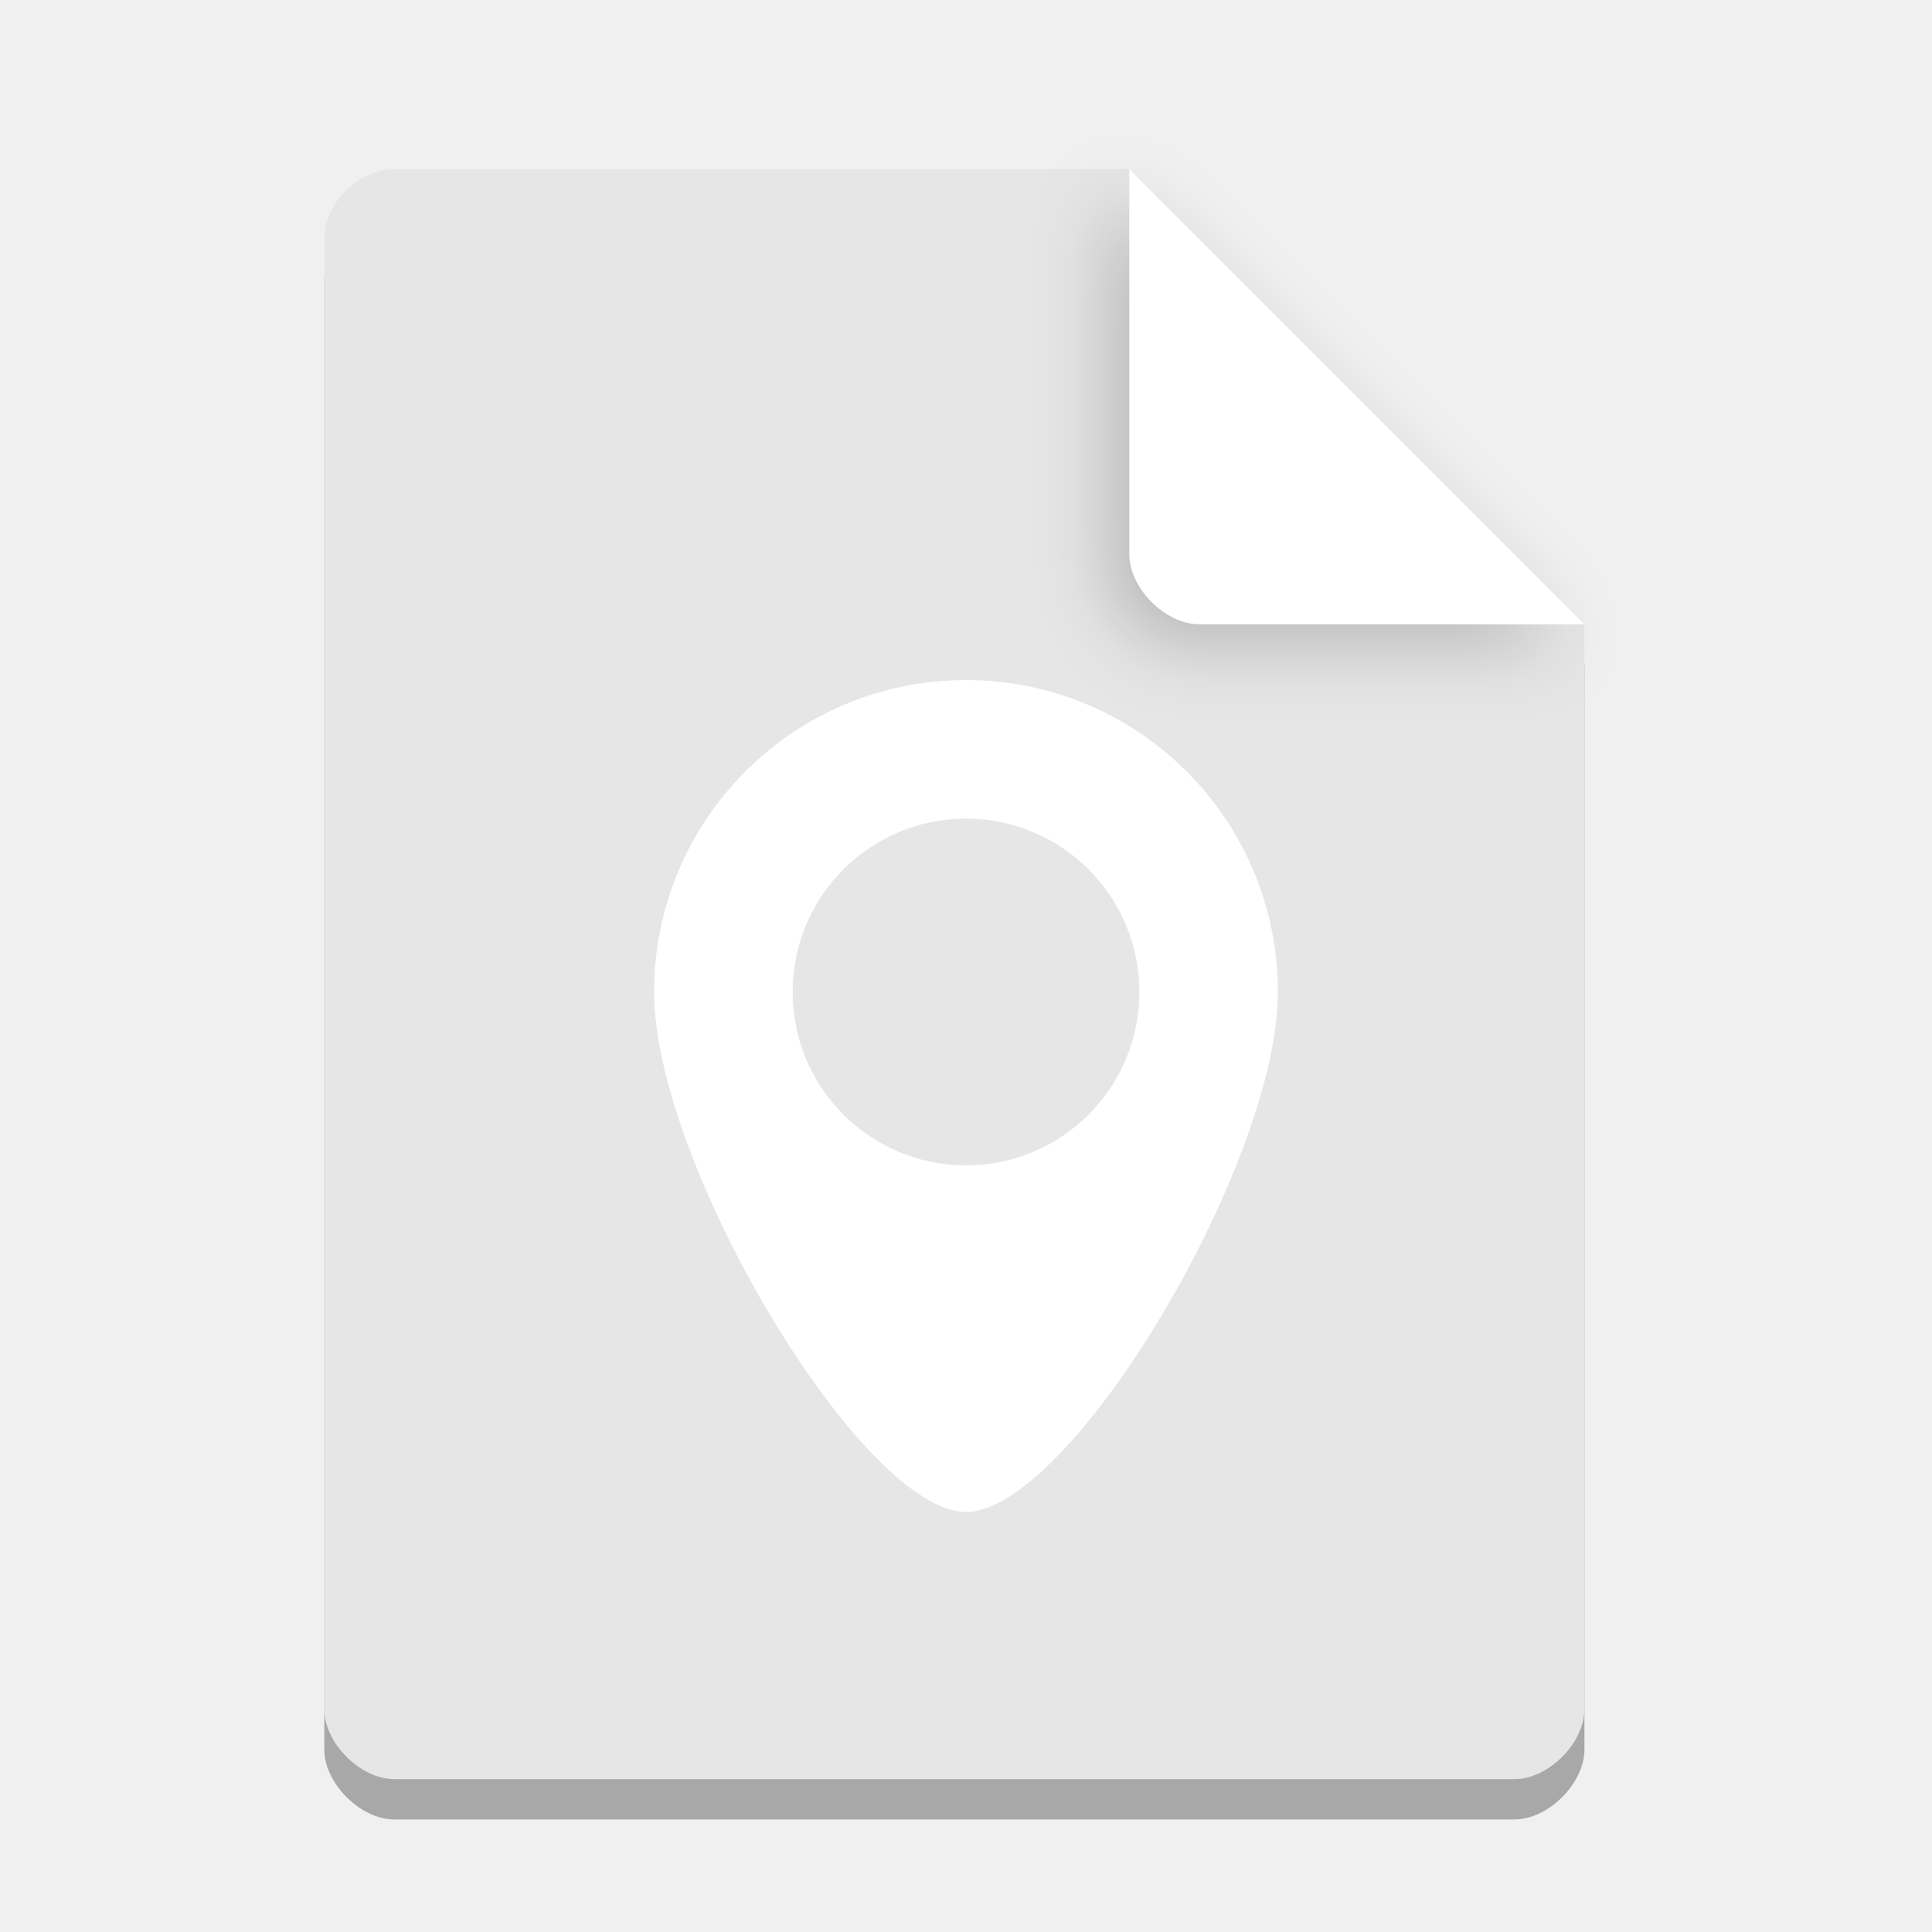
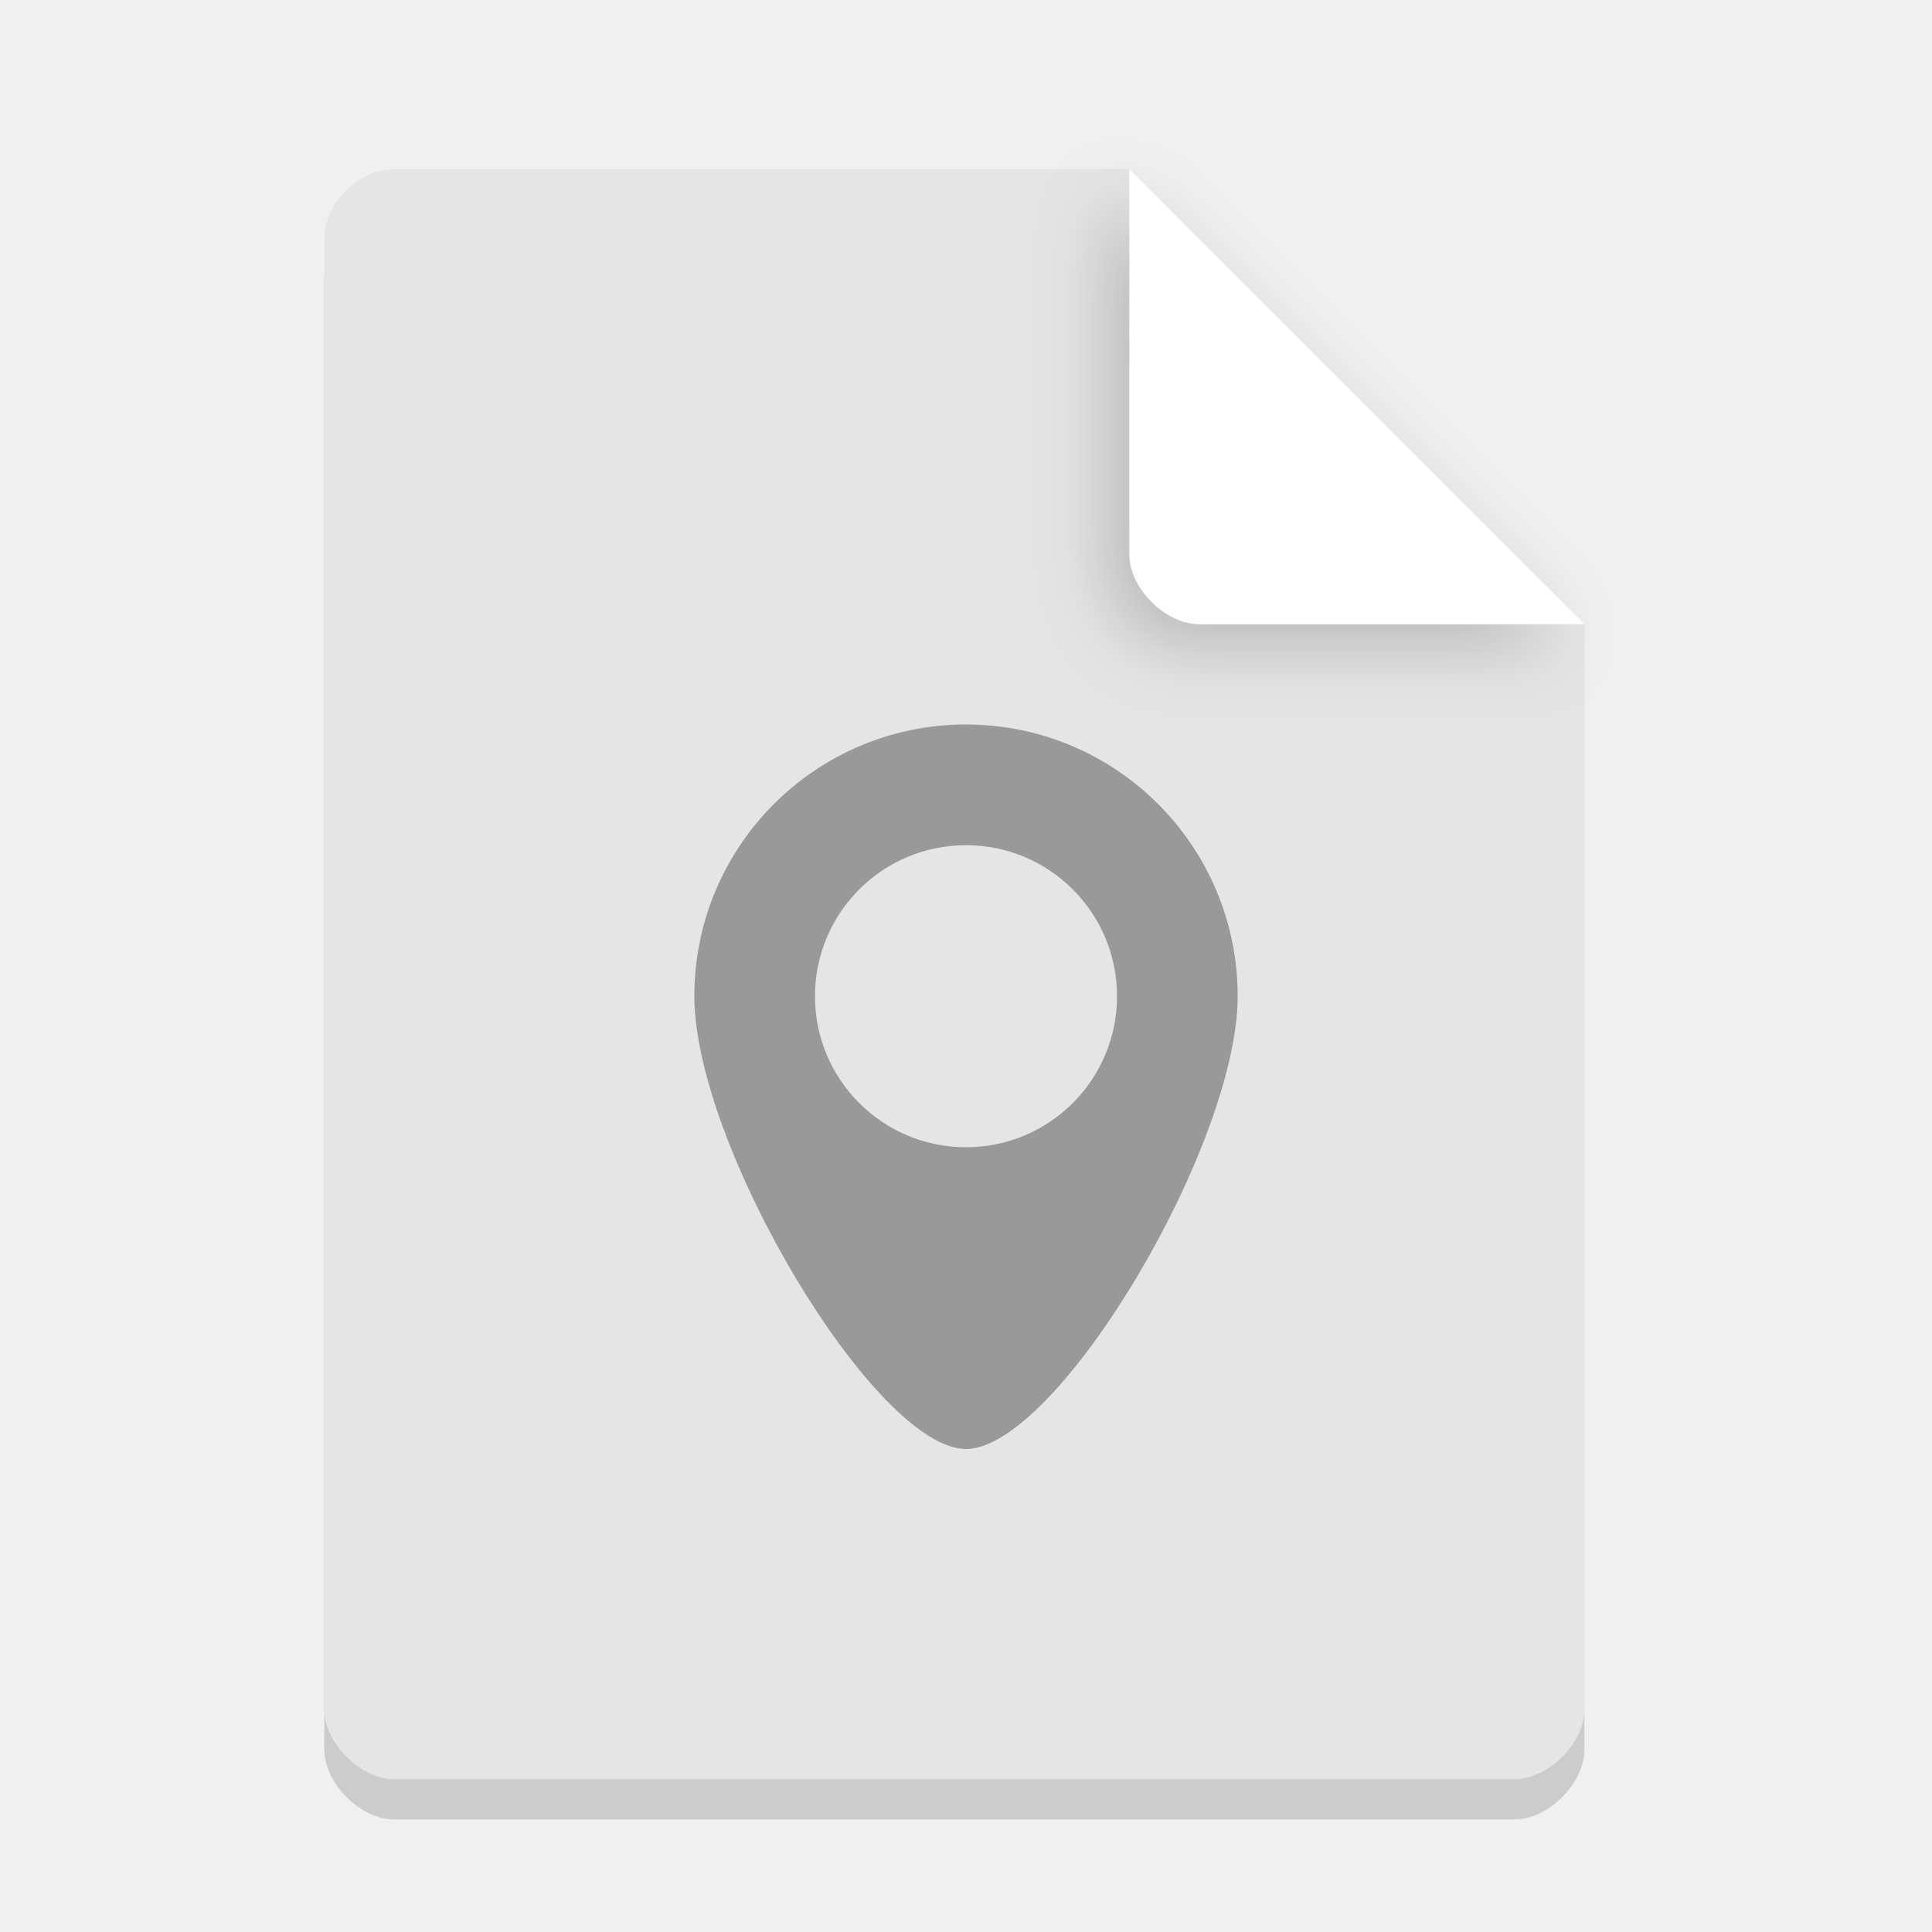
<svg xmlns="http://www.w3.org/2000/svg" width="36pt" height="36pt" version="1.1" viewBox="0 0 36 36">
  <defs>
-     <clipPath id="clip1">
-       <path d="M 20 2 L 31 2 L 31 13 L 20 13 Z M 20 2" />
-     </clipPath>
-     <clipPath id="clip2">
-       <path d="M 20.516 2.625 L 30.328 12.438 L 22.023 12.438 C 21.293 12.438 20.516 11.66 20.516 10.93 Z M 20.516 2.625" />
-     </clipPath>
    <filter id="a" x="-.192" y="-.192" width="1.384" height="1.384" color-interpolation-filters="sRGB">
      <feGaussianBlur stdDeviation="0.678" />
    </filter>
  </defs>
-   <path d="m7.348 3.902c-0.672 0-1.305 0.633-1.305 1.305v27.391c0 0.633 0.672 1.305 1.305 1.305h20.871c0.633 0 1.305-0.672 1.305-1.305v-20.215l-8.48-8.48z" opacity=".3" />
-   <g>
-     <path style="fill:rgb(90.196%,90.196%,90.196%)" d="M 7.348 3.152 C 6.676 3.152 6.043 3.785 6.043 4.457 L 6.043 31.848 C 6.043 32.48 6.715 33.152 7.348 33.152 L 28.219 33.152 C 28.852 33.152 29.523 32.48 29.523 31.848 L 29.523 11.633 L 21.043 3.152 Z M 7.348 3.152" />
-     <path d="m20.668 3.527 8.48 8.48h-7.176c-0.633 0-1.305-0.672-1.305-1.305z" filter="url(#a)" opacity=".2" />
-     <path style="fill:rgb(100.000%,100.000%,100.000%)" d="M 21.043 3.152 L 29.523 11.633 L 22.348 11.633 C 21.715 11.633 21.043 10.961 21.043 10.328 Z M 21.043 3.152" />
-     <path style="fill-rule:evenodd;fill:rgb(100.000%,100.000%,100.000%)" d="M 18 12.672 C 14.789 12.672 12.188 15.273 12.188 18.484 C 12.188 21.695 16.062 28.172 18 28.172 C 19.938 28.172 23.812 21.695 23.812 18.484 C 23.812 15.273 21.211 12.672 18 12.672 Z M 18 15.254 C 19.785 15.254 21.23 16.699 21.23 18.484 C 21.23 20.27 19.785 21.715 18 21.715 C 16.215 21.715 14.77 20.27 14.77 18.484 C 14.77 16.699 16.215 15.254 18 15.254 Z M 18 15.254" />
-   </g>
+   <path d="m7.348 3.902c-0.672 0-1.305 0.633-1.305 1.305v27.391c0 0.633 0.672 1.305 1.305 1.305h20.871c0.633 0 1.305-0.672 1.305-1.305v-20.215l-8.48-8.48z" opacity=".15" />
+   <path d="m7.348 3.152c-0.672 0-1.305 0.633-1.305 1.305v27.391c0 0.633 0.672 1.305 1.305 1.305h20.871c0.633 0 1.305-0.672 1.305-1.305v-20.215l-8.48-8.48z" fill="#e5e5e5" />
+   <path d="m20.668 3.527 8.48 8.48h-7.176c-0.633 0-1.305-0.672-1.305-1.305z" filter="url(#a)" opacity=".2" />
+   <path d="m21.043 3.152 8.48 8.48h-7.176c-0.633 0-1.305-0.672-1.305-1.305z" fill="#fff" />
+   <path d="m18 13.5c-2.797 0-5.062 2.266-5.062 5.062s3.375 8.438 5.062 8.438 5.062-5.641 5.062-8.438-2.266-5.062-5.062-5.062zm0 2.249c1.555 0 2.814 1.259 2.814 2.814s-1.259 2.814-2.814 2.814-2.814-1.259-2.814-2.814 1.259-2.814 2.814-2.814z" fill="#999" fill-rule="evenodd" stroke-width=".871" />
</svg>
